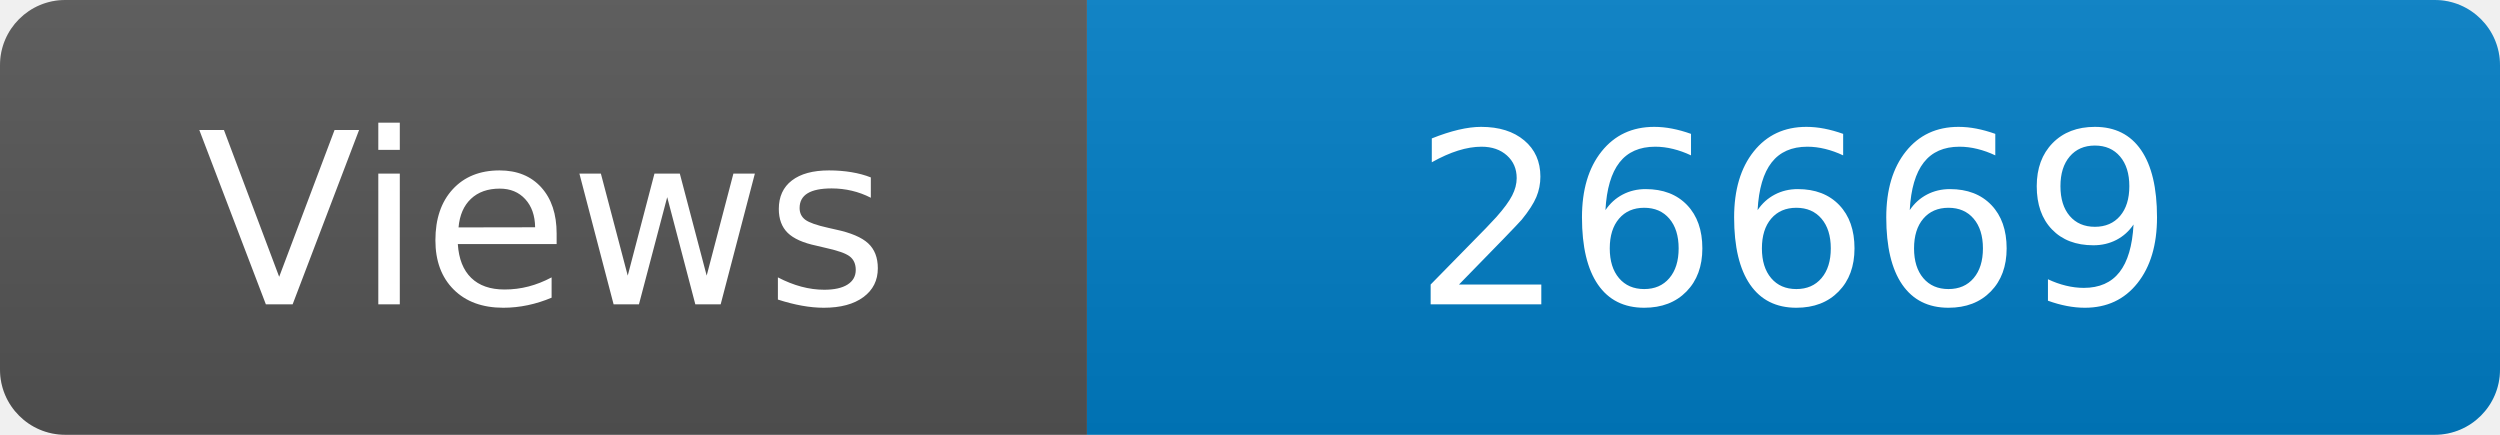
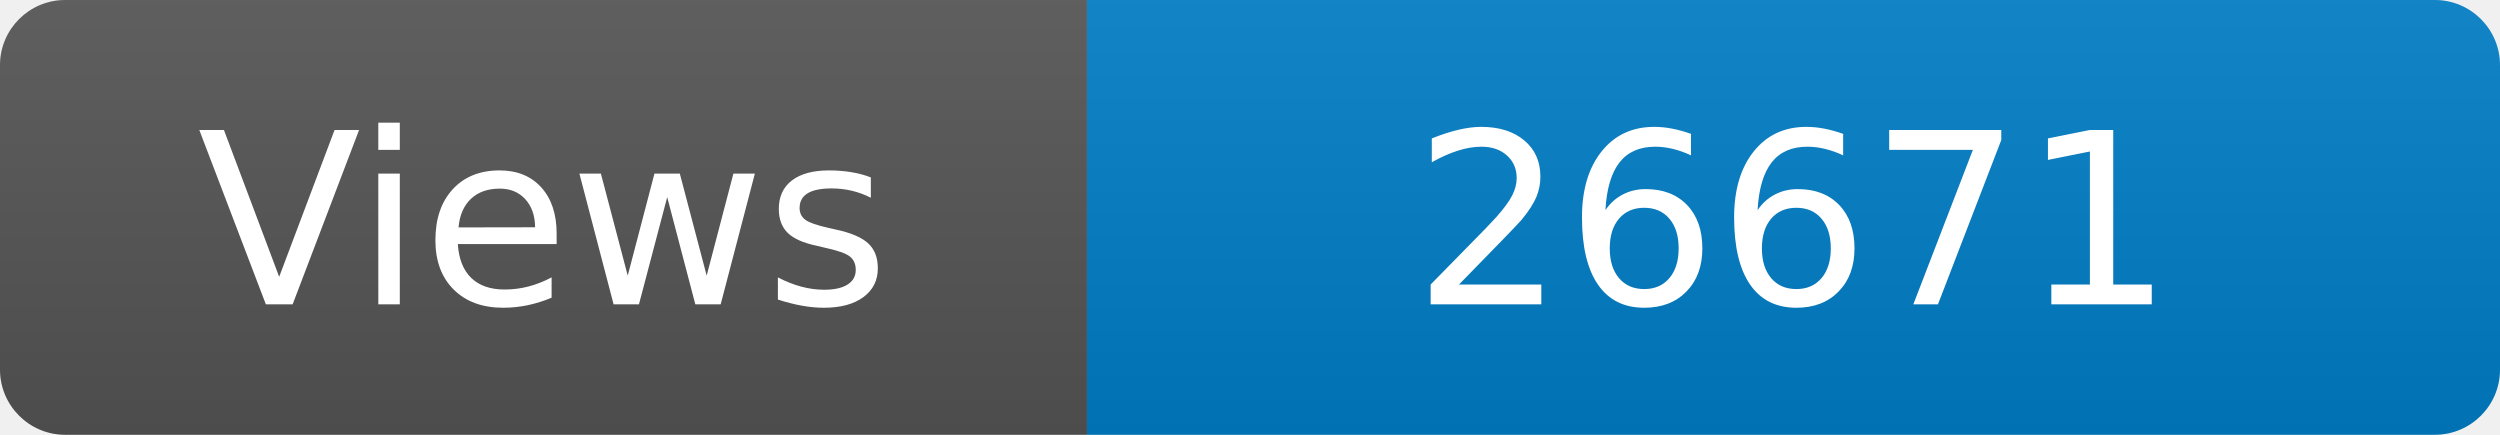
<svg xmlns="http://www.w3.org/2000/svg" width="115" height="20" role="img" aria-label="Maintained?: yes">
  <linearGradient id="s" x2="0" y2="100%">
    <stop offset="0" stop-color="#bbb" stop-opacity=".1" />
    <stop offset="1" stop-opacity=".1" />
  </linearGradient>
  <clipPath id="r">
    <rect width="115" height="20" rx="3" fill="#fff" />
  </clipPath>
  <g clip-path="url(#r)">
    <rect width="50" height="20" fill="#555" />
    <rect x="50" width="160" height="20" fill="#007ec6" />
    <rect width="115" height="20" fill="url(#s)" />
  </g>
  <g fill="#fff" text-anchor="middle" font-family="Verdana,Geneva,DejaVu Sans,sans-serif" font-size="110">
    <text x="250" y="140" transform="scale(.1)" fill="#fff">Views</text>
-     <text x="825" y="140" transform="scale(.1)" fill="#fff">26669</text>
+     <text x="825" y="140" transform="scale(.1)" fill="#fff">26671</text>
  </g>
</svg>
